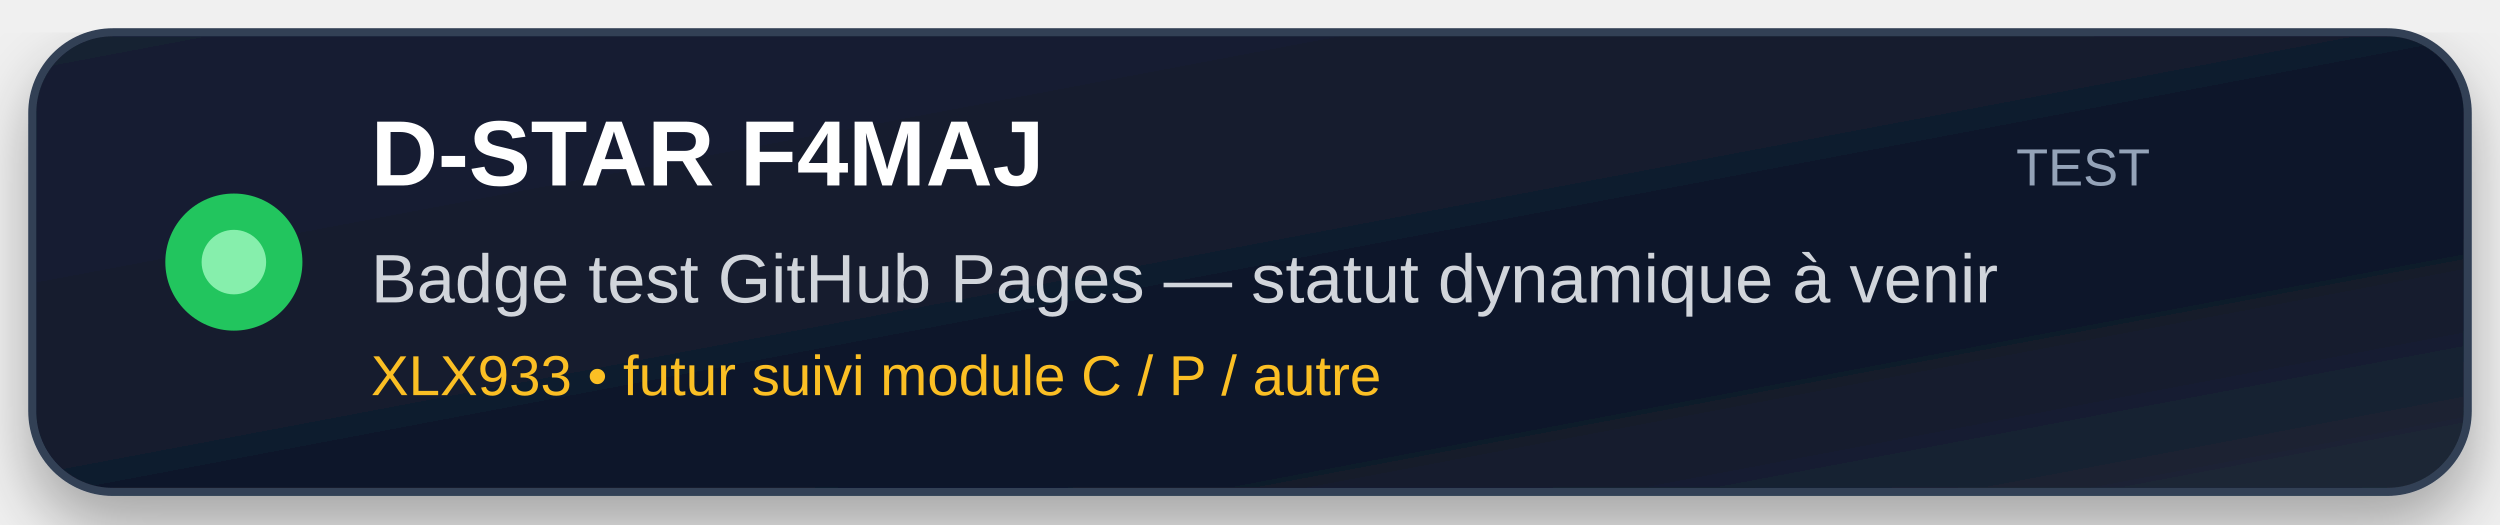
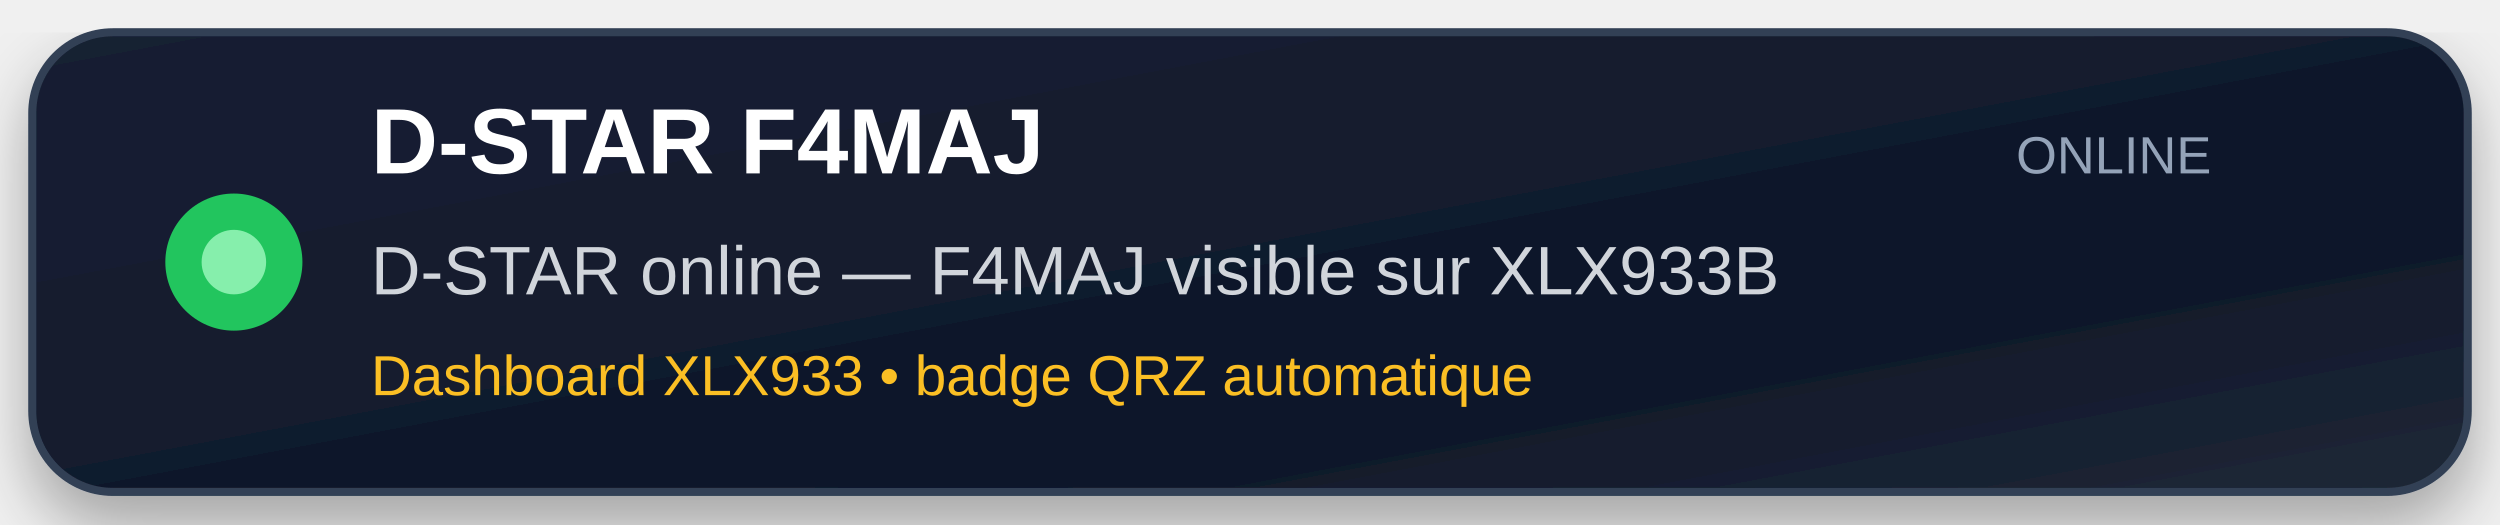
<svg xmlns="http://www.w3.org/2000/svg" width="620" height="130" viewBox="0 0 620 130">
  <defs>
    <linearGradient id="bg" x1="0" y1="0" x2="1" y2="1">
      <stop offset="0%" stop-color="#172033" />
      <stop offset="70%" stop-color="#0f172a" />
      <stop offset="100%" stop-color="#1f2937" />
    </linearGradient>
    <filter id="shadow" x="-10%" y="-10%" width="120%" height="120%">
      <feDropShadow dx="0" dy="8" stdDeviation="8" flood-color="#000000" flood-opacity="0.32" />
    </filter>
  </defs>
  <rect x="8" y="8" width="604" height="114" rx="20" fill="url(#bg)" stroke="#334155" stroke-width="2" filter="url(#shadow)" />
  <circle cx="58" cy="65" r="17" fill="#22c55e" />
  <circle cx="58" cy="65" r="8" fill="#86efac" />
-   <text x="92" y="46" font-family="Arial, Helvetica, sans-serif" font-size="23" font-weight="700" fill="#ffffff">
+   <text x="92" y="43" font-family="Arial, Helvetica, sans-serif" font-size="23" font-weight="700" fill="#ffffff">
    D-STAR F4MAJ
  </text>
-   <text x="92" y="75" font-family="Arial, Helvetica, sans-serif" font-size="17" fill="#d1d5db">
-     Badge test GitHub Pages — statut dynamique à venir
+   <text x="92" y="73" font-family="Arial, Helvetica, sans-serif" font-size="17" fill="#d1d5db">
+     D-STAR online — F4MAJ visible sur XLX933B
  </text>
  <text x="92" y="98" font-family="Arial, Helvetica, sans-serif" font-size="14" fill="#fbbf24">
-     XLX933 • futur suivi module C / P / autre
+     Dashboard XLX933 • badge QRZ automatique
  </text>
-   <text x="500" y="46" font-family="Arial, Helvetica, sans-serif" font-size="13" fill="#94a3b8">
-     TEST
+   <text x="500" y="43" font-family="Arial, Helvetica, sans-serif" font-size="13" fill="#94a3b8">
+     ONLINE
  </text>
</svg>
